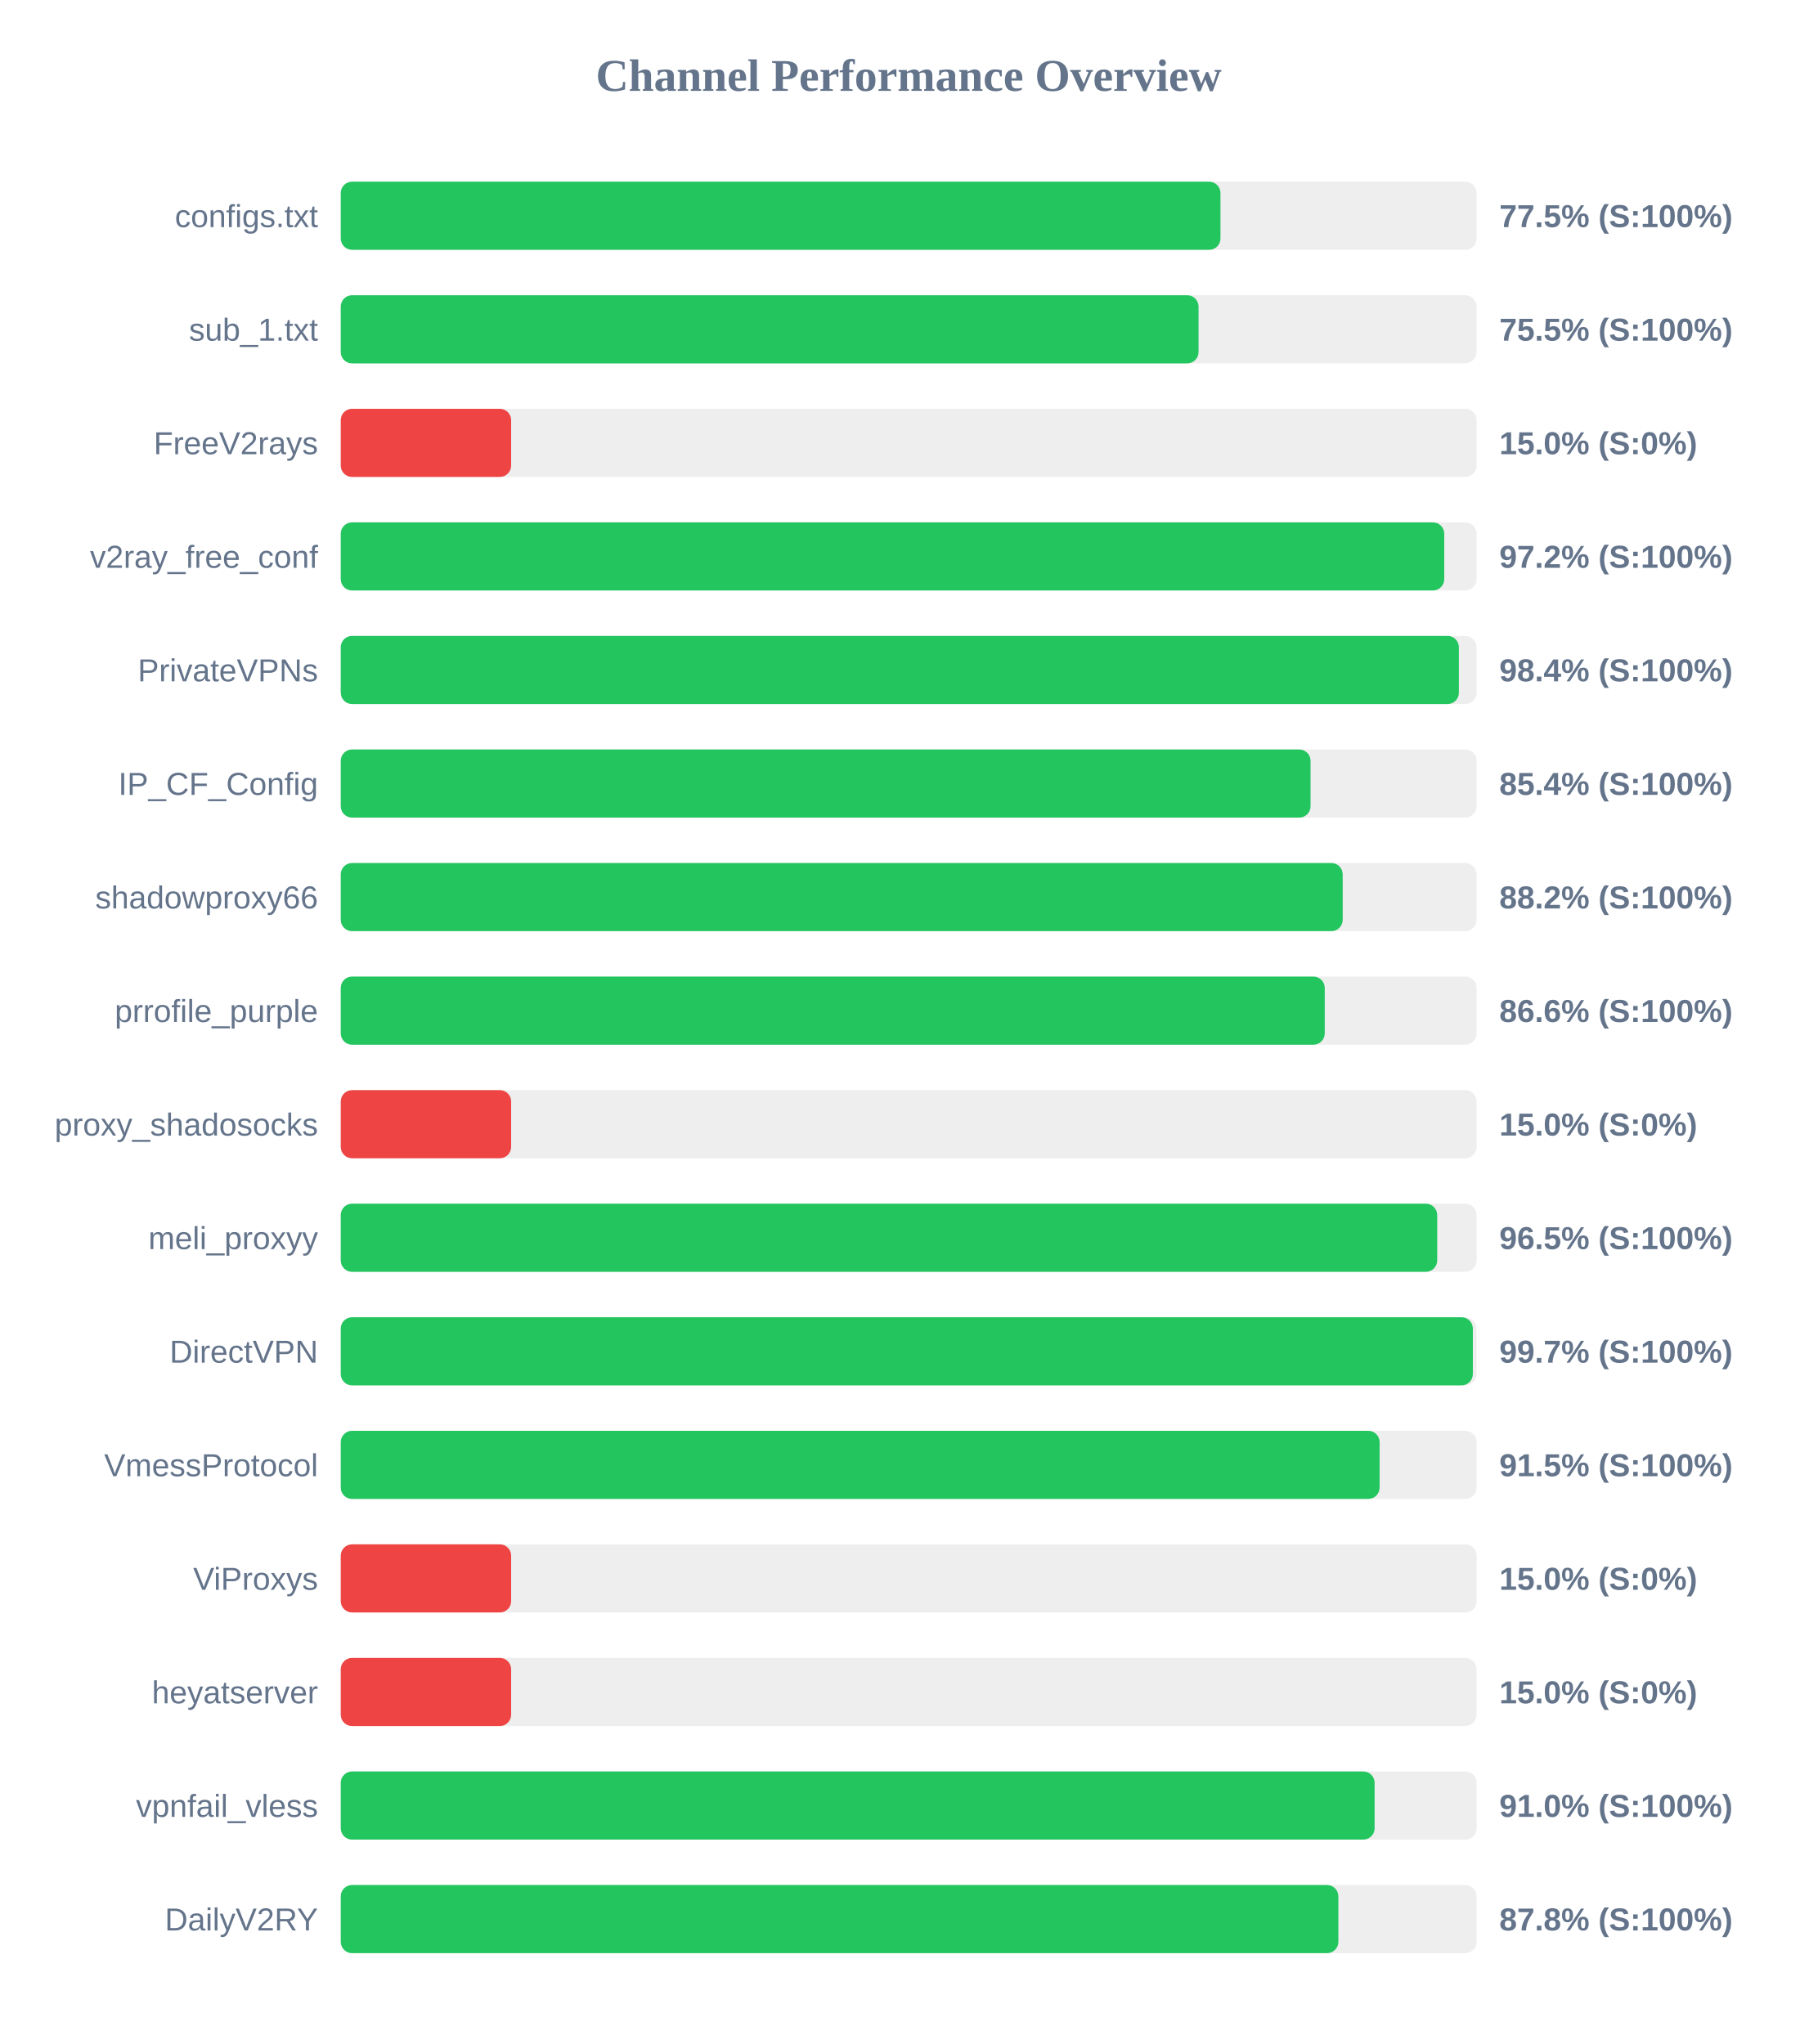
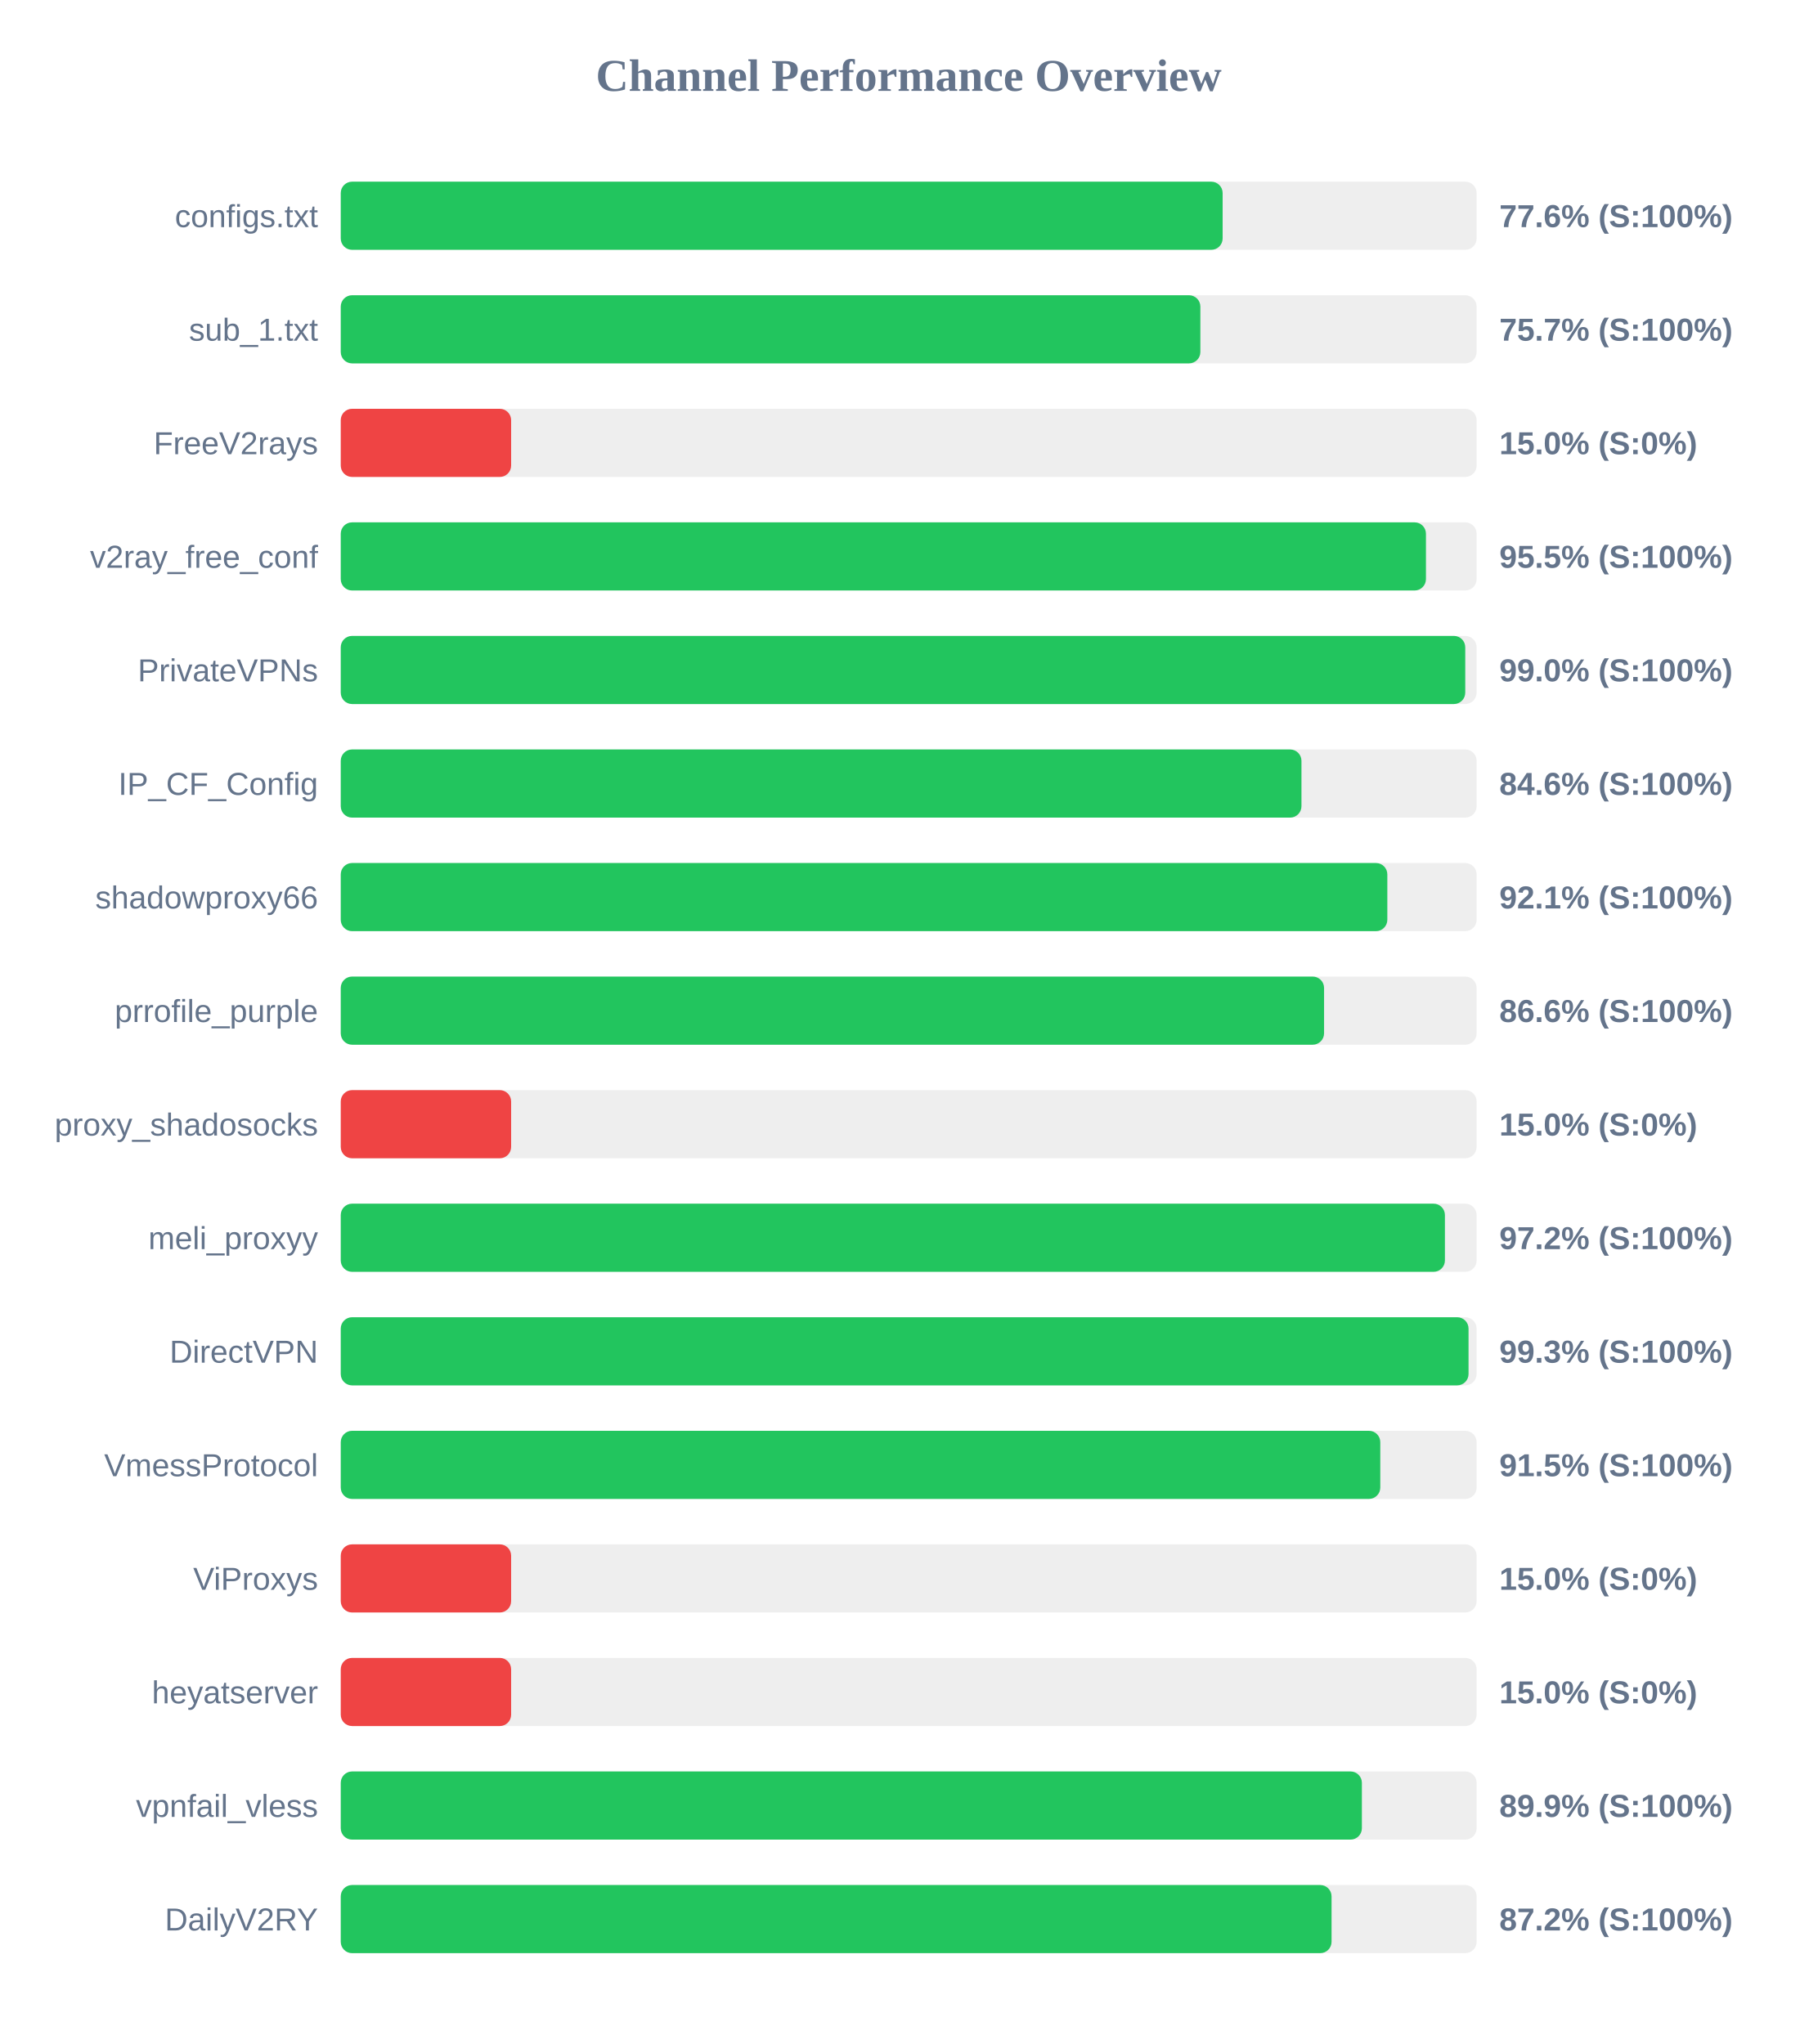
<svg xmlns="http://www.w3.org/2000/svg" width="800" height="900" version="1.1">
  <style>
        .row { font: 14px Arial; fill: #64748b; }
        .score { font: bold 14px Arial; fill: #64748b; }
    </style>
  <text x="400" y="40" text-anchor="middle" font-size="20px" font-weight="bold" fill="#64748b">Channel Performance Overview</text>
  <rect x="150" y="80" width="500" height="30" fill="#eee" rx="5" />
-   <rect x="150" y="80" width="387.25" height="30" fill="#22c55e" rx="5" />
+   <rect x="150" y="80" width="388.2" height="30" fill="#22c55e" rx="5" />
  <text x="140" y="100" text-anchor="end" class="row">configs.txt</text>
-   <text x="660" y="100" text-anchor="start" class="score">77.5% (S:100%)</text>
+   <text x="660" y="100" text-anchor="start" class="score">77.6% (S:100%)</text>
  <rect x="150" y="130" width="500" height="30" fill="#eee" rx="5" />
-   <rect x="150" y="130" width="377.6" height="30" fill="#22c55e" rx="5" />
+   <rect x="150" y="130" width="378.4" height="30" fill="#22c55e" rx="5" />
  <text x="140" y="150" text-anchor="end" class="row">sub_1.txt</text>
-   <text x="660" y="150" text-anchor="start" class="score">75.5% (S:100%)</text>
+   <text x="660" y="150" text-anchor="start" class="score">75.7% (S:100%)</text>
  <rect x="150" y="180" width="500" height="30" fill="#eee" rx="5" />
  <rect x="150" y="180" width="75.0" height="30" fill="#ef4444" rx="5" />
  <text x="140" y="200" text-anchor="end" class="row">FreeV2rays</text>
  <text x="660" y="200" text-anchor="start" class="score">15.0% (S:0%)</text>
  <rect x="150" y="230" width="500" height="30" fill="#eee" rx="5" />
-   <rect x="150" y="230" width="485.75" height="30" fill="#22c55e" rx="5" />
+   <rect x="150" y="230" width="477.7" height="30" fill="#22c55e" rx="5" />
  <text x="140" y="250" text-anchor="end" class="row">v2ray_free_conf</text>
-   <text x="660" y="250" text-anchor="start" class="score">97.2% (S:100%)</text>
+   <text x="660" y="250" text-anchor="start" class="score">95.5% (S:100%)</text>
  <rect x="150" y="280" width="500" height="30" fill="#eee" rx="5" />
-   <rect x="150" y="280" width="492.2" height="30" fill="#22c55e" rx="5" />
+   <rect x="150" y="280" width="495.0" height="30" fill="#22c55e" rx="5" />
  <text x="140" y="300" text-anchor="end" class="row">PrivateVPNs</text>
-   <text x="660" y="300" text-anchor="start" class="score">98.4% (S:100%)</text>
+   <text x="660" y="300" text-anchor="start" class="score">99.0% (S:100%)</text>
  <rect x="150" y="330" width="500" height="30" fill="#eee" rx="5" />
-   <rect x="150" y="330" width="426.9" height="30" fill="#22c55e" rx="5" />
+   <rect x="150" y="330" width="422.9" height="30" fill="#22c55e" rx="5" />
  <text x="140" y="350" text-anchor="end" class="row">IP_CF_Config</text>
-   <text x="660" y="350" text-anchor="start" class="score">85.4% (S:100%)</text>
+   <text x="660" y="350" text-anchor="start" class="score">84.6% (S:100%)</text>
  <rect x="150" y="380" width="500" height="30" fill="#eee" rx="5" />
-   <rect x="150" y="380" width="441.05" height="30" fill="#22c55e" rx="5" />
+   <rect x="150" y="380" width="460.7" height="30" fill="#22c55e" rx="5" />
  <text x="140" y="400" text-anchor="end" class="row">shadowproxy66</text>
-   <text x="660" y="400" text-anchor="start" class="score">88.2% (S:100%)</text>
+   <text x="660" y="400" text-anchor="start" class="score">92.1% (S:100%)</text>
  <rect x="150" y="430" width="500" height="30" fill="#eee" rx="5" />
-   <rect x="150" y="430" width="433.15" height="30" fill="#22c55e" rx="5" />
+   <rect x="150" y="430" width="432.85" height="30" fill="#22c55e" rx="5" />
  <text x="140" y="450" text-anchor="end" class="row">prrofile_purple</text>
  <text x="660" y="450" text-anchor="start" class="score">86.6% (S:100%)</text>
  <rect x="150" y="480" width="500" height="30" fill="#eee" rx="5" />
  <rect x="150" y="480" width="75.0" height="30" fill="#ef4444" rx="5" />
  <text x="140" y="500" text-anchor="end" class="row">proxy_shadosocks</text>
  <text x="660" y="500" text-anchor="start" class="score">15.0% (S:0%)</text>
  <rect x="150" y="530" width="500" height="30" fill="#eee" rx="5" />
-   <rect x="150" y="530" width="482.65" height="30" fill="#22c55e" rx="5" />
+   <rect x="150" y="530" width="486.05" height="30" fill="#22c55e" rx="5" />
  <text x="140" y="550" text-anchor="end" class="row">meli_proxyy</text>
-   <text x="660" y="550" text-anchor="start" class="score">96.5% (S:100%)</text>
+   <text x="660" y="550" text-anchor="start" class="score">97.2% (S:100%)</text>
  <rect x="150" y="580" width="500" height="30" fill="#eee" rx="5" />
-   <rect x="150" y="580" width="498.35" height="30" fill="#22c55e" rx="5" />
+   <rect x="150" y="580" width="496.45" height="30" fill="#22c55e" rx="5" />
  <text x="140" y="600" text-anchor="end" class="row">DirectVPN</text>
-   <text x="660" y="600" text-anchor="start" class="score">99.7% (S:100%)</text>
+   <text x="660" y="600" text-anchor="start" class="score">99.3% (S:100%)</text>
  <rect x="150" y="630" width="500" height="30" fill="#eee" rx="5" />
-   <rect x="150" y="630" width="457.3" height="30" fill="#22c55e" rx="5" />
+   <rect x="150" y="630" width="457.6" height="30" fill="#22c55e" rx="5" />
  <text x="140" y="650" text-anchor="end" class="row">VmessProtocol</text>
  <text x="660" y="650" text-anchor="start" class="score">91.5% (S:100%)</text>
  <rect x="150" y="680" width="500" height="30" fill="#eee" rx="5" />
  <rect x="150" y="680" width="75.0" height="30" fill="#ef4444" rx="5" />
  <text x="140" y="700" text-anchor="end" class="row">ViProxys</text>
  <text x="660" y="700" text-anchor="start" class="score">15.0% (S:0%)</text>
  <rect x="150" y="730" width="500" height="30" fill="#eee" rx="5" />
  <rect x="150" y="730" width="75.0" height="30" fill="#ef4444" rx="5" />
  <text x="140" y="750" text-anchor="end" class="row">heyatserver</text>
  <text x="660" y="750" text-anchor="start" class="score">15.0% (S:0%)</text>
  <rect x="150" y="780" width="500" height="30" fill="#eee" rx="5" />
-   <rect x="150" y="780" width="455.1" height="30" fill="#22c55e" rx="5" />
+   <rect x="150" y="780" width="449.5" height="30" fill="#22c55e" rx="5" />
  <text x="140" y="800" text-anchor="end" class="row">vpnfail_vless</text>
-   <text x="660" y="800" text-anchor="start" class="score">91.0% (S:100%)</text>
+   <text x="660" y="800" text-anchor="start" class="score">89.9% (S:100%)</text>
  <rect x="150" y="830" width="500" height="30" fill="#eee" rx="5" />
-   <rect x="150" y="830" width="439.15" height="30" fill="#22c55e" rx="5" />
+   <rect x="150" y="830" width="436.15" height="30" fill="#22c55e" rx="5" />
  <text x="140" y="850" text-anchor="end" class="row">DailyV2RY</text>
-   <text x="660" y="850" text-anchor="start" class="score">87.8% (S:100%)</text>
+   <text x="660" y="850" text-anchor="start" class="score">87.2% (S:100%)</text>
</svg>
